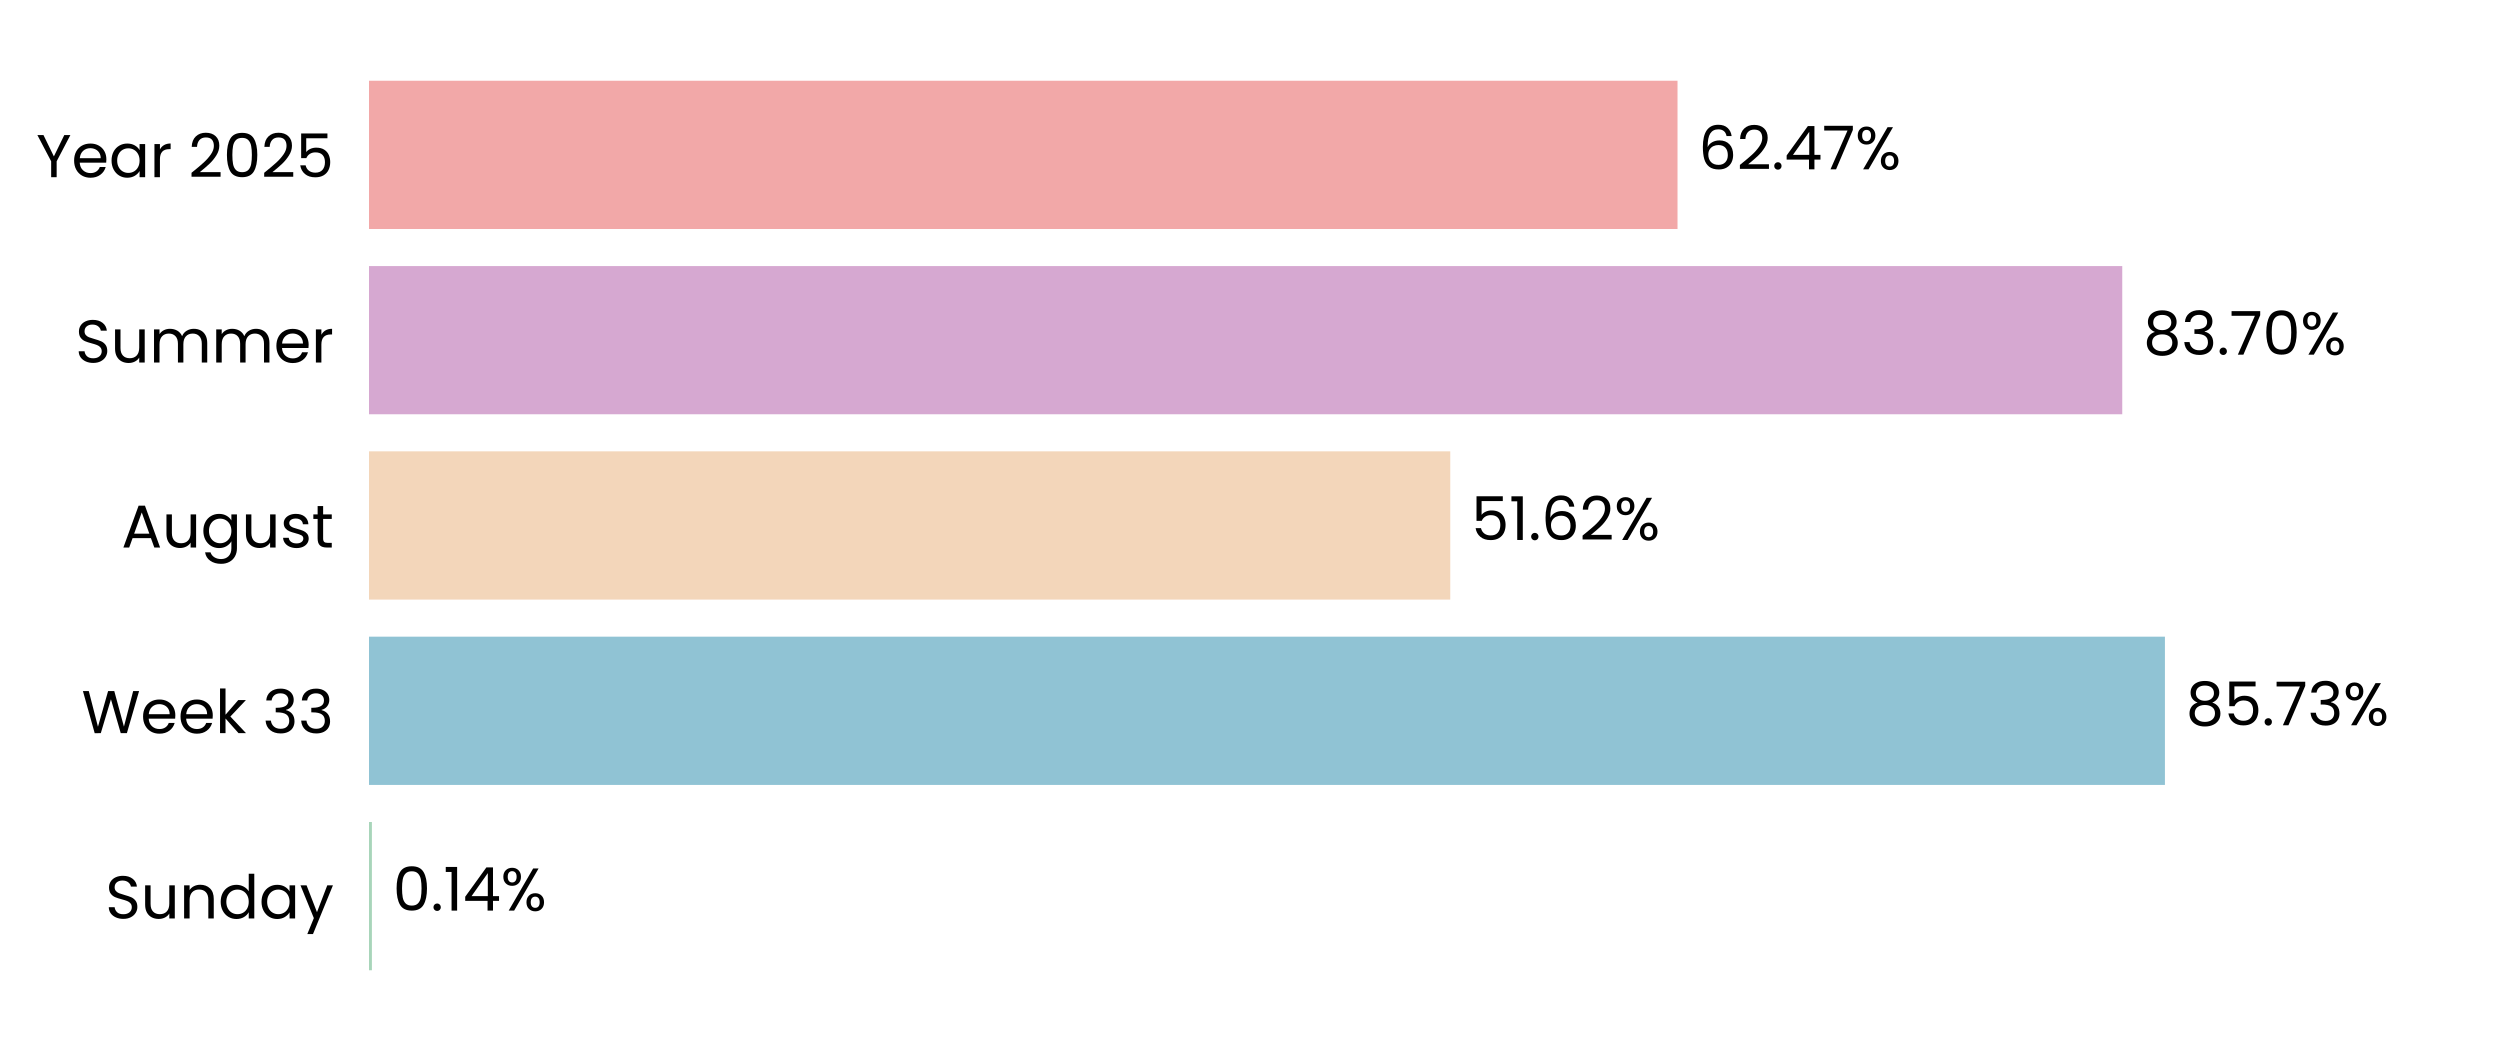
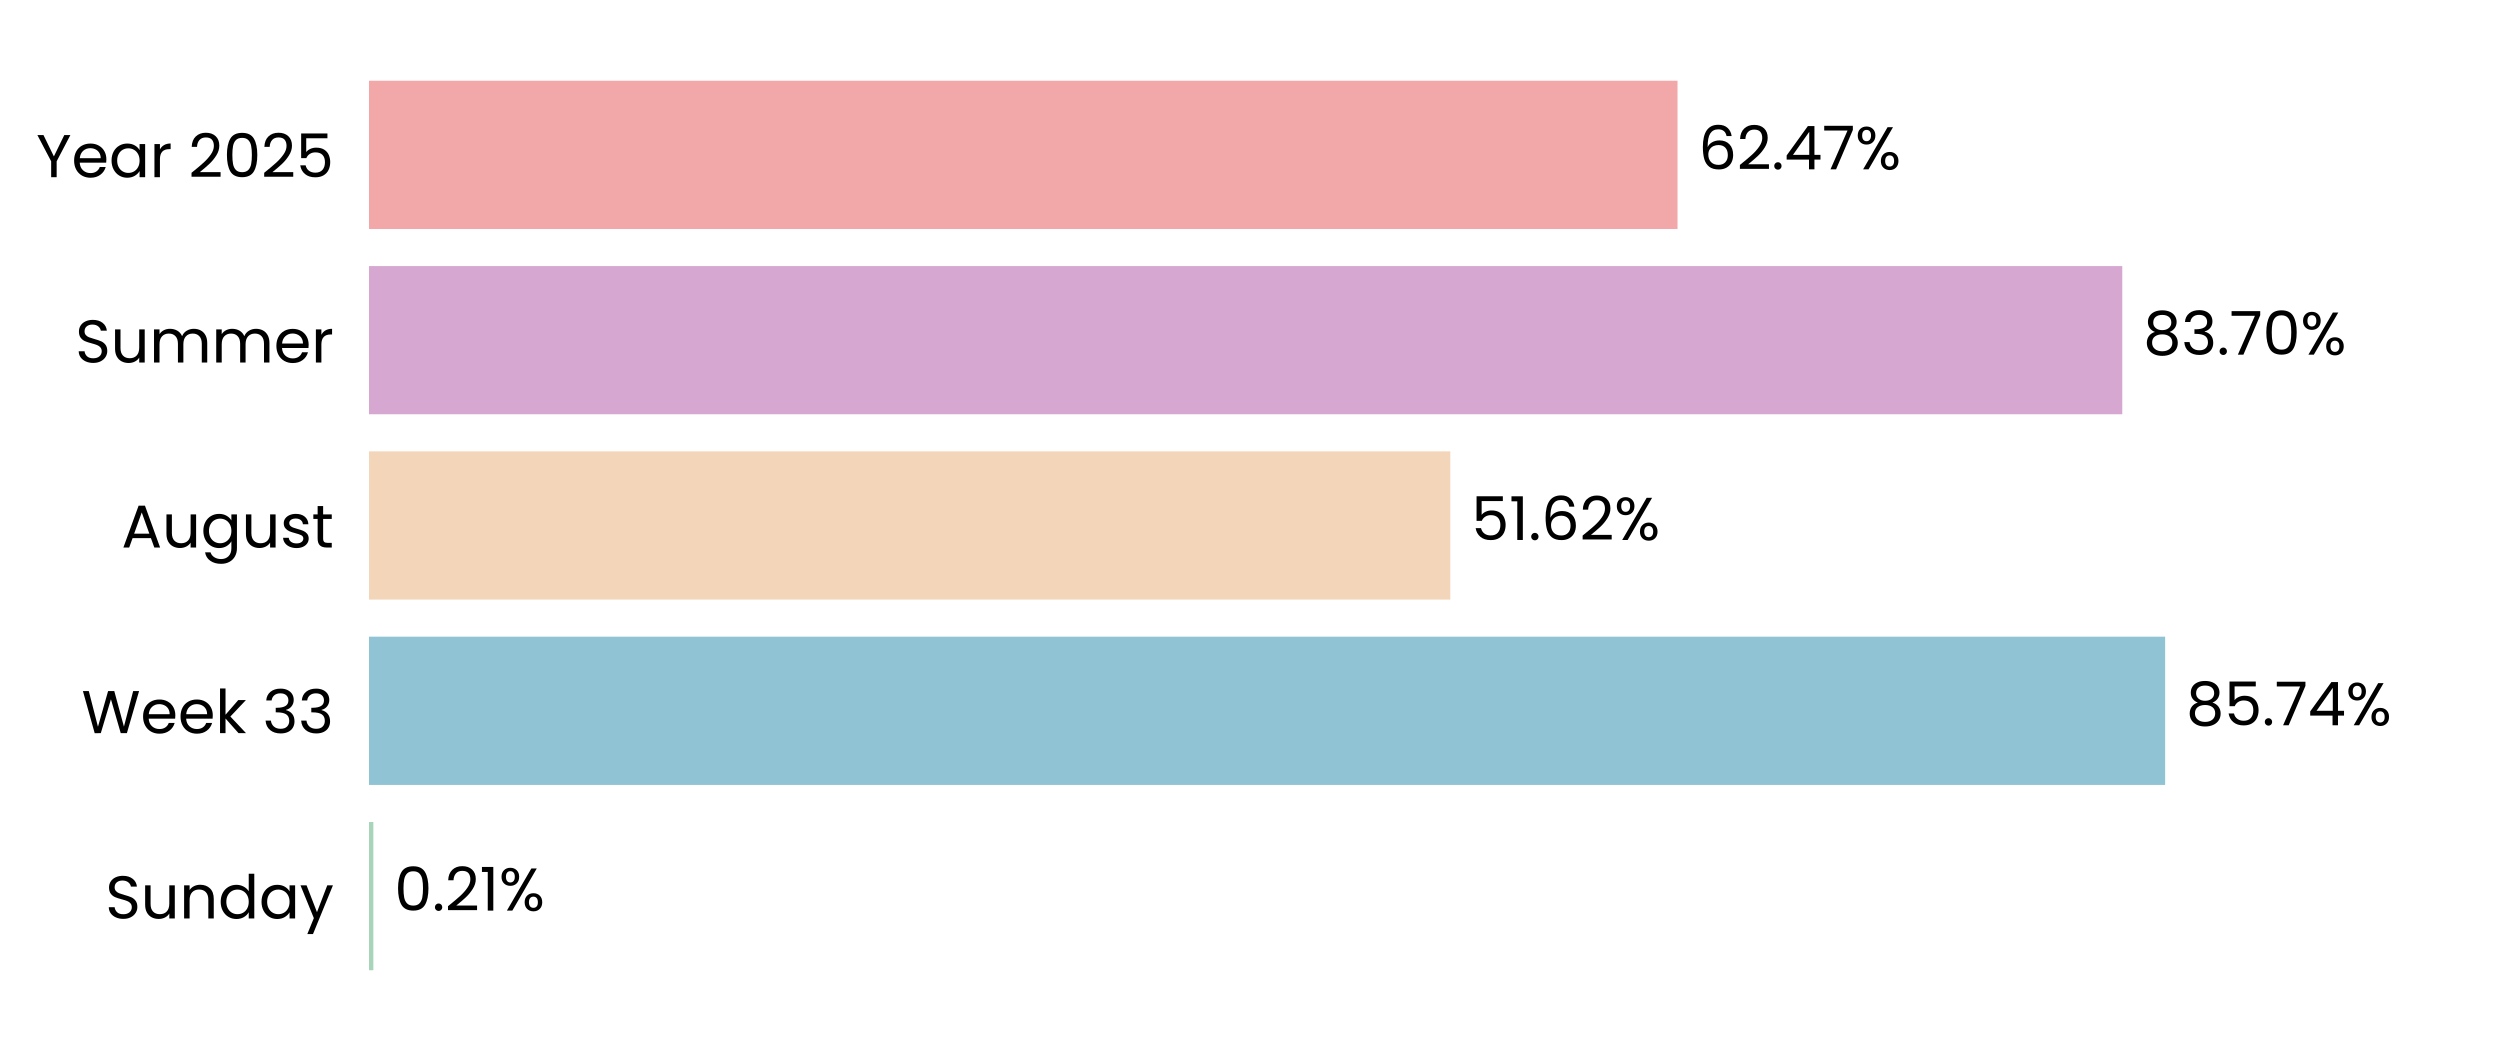
<svg xmlns="http://www.w3.org/2000/svg" xmlns:xlink="http://www.w3.org/1999/xlink" width="496.691pt" height="208.8pt" viewBox="0 0 496.691 208.8" version="1.1">
  <defs>
    <style type="text/css">*{stroke-linejoin: round; stroke-linecap: butt}</style>
  </defs>
  <g id="figure_1">
    <g id="patch_1">
      <path d="M 0 208.8  L 496.691 208.8  L 496.691 0  L 0 0  L 0 208.8  z " style="fill: none" />
    </g>
    <g id="axes_1">
      <g id="patch_2">
        <path d="M 73.311 201.6  L 489.491 201.6  L 489.491 7.2  L 73.311 7.2  L 73.311 201.6  z " style="fill: none" />
      </g>
      <g id="patch_3">
-         <path d="M 73.311 192.764  L 73.889 192.764  L 73.889 163.309  L 73.311 163.309  z " clip-path="url(#p1687dddc22)" style="fill: #a8d5ba" />
+         <path d="M 73.311 192.764  L 74.178 192.764  L 74.178 163.309  L 73.311 163.309  z " clip-path="url(#pc657eeabb9)" style="fill: #a8d5ba" />
      </g>
      <g id="patch_4">
-         <path d="M 73.311 155.945  L 430.12 155.945  L 430.12 126.491  L 73.311 126.491  z " clip-path="url(#p1687dddc22)" style="fill: #90c3d4" />
+         <path d="M 73.311 155.945  L 430.161 155.945  L 430.161 126.491  L 73.311 126.491  z " clip-path="url(#pc657eeabb9)" style="fill: #90c3d4" />
      </g>
      <g id="patch_5">
-         <path d="M 73.311 119.127  L 288.132 119.127  L 288.132 89.673  L 73.311 89.673  z " clip-path="url(#p1687dddc22)" style="fill: #f3d6ba" />
+         <path d="M 73.311 119.127  L 288.142 119.127  L 288.142 89.673  L 73.311 89.673  z " clip-path="url(#pc657eeabb9)" style="fill: #f3d6ba" />
      </g>
      <g id="patch_6">
-         <path d="M 73.311 82.309  L 421.642 82.309  L 421.642 52.855  L 73.311 52.855  z " clip-path="url(#p1687dddc22)" style="fill: #d6a8d1" />
+         <path d="M 73.311 82.309  L 421.645 82.309  L 421.645 52.855  L 73.311 52.855  z " clip-path="url(#pc657eeabb9)" style="fill: #d6a8d1" />
      </g>
      <g id="patch_7">
-         <path d="M 73.311 45.491  L 333.283 45.491  L 333.283 16.036  L 73.311 16.036  z " clip-path="url(#p1687dddc22)" style="fill: #f2a8a8" />
+         <path d="M 73.311 45.491  L 333.284 45.491  L 333.284 16.036  L 73.311 16.036  z " clip-path="url(#pc657eeabb9)" style="fill: #f2a8a8" />
      </g>
      <g id="matplotlib.axis_1">
        <g id="ytick_1">
          <g id="text_1">
            <g transform="translate(20.92875 182.4764) scale(0.12 -0.12)">
              <defs>
                <path id="Poppins-Regular-53" d="M 1907 -45  Q 1466 -45 1117 112  Q 768 269 569 547  Q 371 826 365 1190  L 986 1190  Q 1018 877 1245 662  Q 1472 448 1907 448  Q 2323 448 2563 656  Q 2803 864 2803 1190  Q 2803 1446 2662 1606  Q 2522 1766 2310 1849  Q 2099 1933 1741 2029  Q 1299 2144 1033 2259  Q 768 2374 579 2620  Q 390 2867 390 3283  Q 390 3648 576 3929  Q 762 4211 1098 4364  Q 1434 4518 1869 4518  Q 2496 4518 2896 4204  Q 3296 3891 3347 3373  L 2707 3373  Q 2675 3629 2438 3824  Q 2202 4019 1811 4019  Q 1446 4019 1216 3830  Q 986 3642 986 3302  Q 986 3059 1123 2905  Q 1261 2752 1462 2672  Q 1664 2592 2029 2490  Q 2470 2368 2739 2249  Q 3008 2131 3200 1884  Q 3392 1638 3392 1216  Q 3392 890 3219 602  Q 3046 314 2707 134  Q 2368 -45 1907 -45  z " transform="scale(0.015625)" />
                <path id="Poppins-Regular-75" d="M 3603 3507  L 3603 0  L 3021 0  L 3021 518  Q 2854 250 2556 99  Q 2259 -51 1901 -51  Q 1491 -51 1164 118  Q 838 288 649 627  Q 461 966 461 1453  L 461 3507  L 1037 3507  L 1037 1530  Q 1037 1011 1299 732  Q 1562 454 2016 454  Q 2483 454 2752 742  Q 3021 1030 3021 1581  L 3021 3507  L 3603 3507  z " transform="scale(0.015625)" />
                <path id="Poppins-Regular-6e" d="M 2202 3571  Q 2842 3571 3238 3184  Q 3635 2797 3635 2067  L 3635 0  L 3059 0  L 3059 1984  Q 3059 2509 2796 2787  Q 2534 3066 2080 3066  Q 1619 3066 1347 2778  Q 1075 2490 1075 1939  L 1075 0  L 493 0  L 493 3507  L 1075 3507  L 1075 3008  Q 1248 3277 1545 3424  Q 1843 3571 2202 3571  z " transform="scale(0.015625)" />
                <path id="Poppins-Regular-64" d="M 275 1766  Q 275 2304 492 2710  Q 710 3117 1091 3341  Q 1472 3565 1946 3565  Q 2355 3565 2707 3376  Q 3059 3187 3245 2880  L 3245 4736  L 3834 4736  L 3834 0  L 3245 0  L 3245 659  Q 3072 346 2733 144  Q 2394 -58 1939 -58  Q 1472 -58 1091 172  Q 710 403 492 819  Q 275 1235 275 1766  z M 3245 1760  Q 3245 2157 3085 2451  Q 2925 2746 2653 2902  Q 2381 3059 2054 3059  Q 1728 3059 1459 2905  Q 1190 2752 1030 2457  Q 870 2163 870 1766  Q 870 1363 1030 1065  Q 1190 768 1459 611  Q 1728 454 2054 454  Q 2381 454 2653 611  Q 2925 768 3085 1065  Q 3245 1363 3245 1760  z " transform="scale(0.015625)" />
                <path id="Poppins-Regular-61" d="M 275 1766  Q 275 2304 492 2710  Q 710 3117 1091 3341  Q 1472 3565 1939 3565  Q 2400 3565 2739 3366  Q 3078 3168 3245 2867  L 3245 3507  L 3834 3507  L 3834 0  L 3245 0  L 3245 653  Q 3072 346 2729 144  Q 2387 -58 1933 -58  Q 1466 -58 1088 172  Q 710 403 492 819  Q 275 1235 275 1766  z M 3245 1760  Q 3245 2157 3085 2451  Q 2925 2746 2653 2902  Q 2381 3059 2054 3059  Q 1728 3059 1459 2905  Q 1190 2752 1030 2457  Q 870 2163 870 1766  Q 870 1363 1030 1065  Q 1190 768 1459 611  Q 1728 454 2054 454  Q 2381 454 2653 611  Q 2925 768 3085 1065  Q 3245 1363 3245 1760  z " transform="scale(0.015625)" />
                <path id="Poppins-Regular-79" d="M 3514 3507  L 1402 -1651  L 800 -1651  L 1491 38  L 77 3507  L 723 3507  L 1824 666  L 2912 3507  L 3514 3507  z " transform="scale(0.015625)" />
              </defs>
              <use xlink:href="#Poppins-Regular-53" />
              <use xlink:href="#Poppins-Regular-75" transform="translate(58.7 0)" />
              <use xlink:href="#Poppins-Regular-6e" transform="translate(122.7 0)" />
              <use xlink:href="#Poppins-Regular-64" transform="translate(186.7 0)" />
              <use xlink:href="#Poppins-Regular-61" transform="translate(254.3 0)" />
              <use xlink:href="#Poppins-Regular-79" transform="translate(321.8999 0)" />
            </g>
          </g>
        </g>
        <g id="ytick_2">
          <g id="text_2">
            <g transform="translate(16.19813 145.6582) scale(0.12 -0.12)">
              <defs>
                <path id="Poppins-Regular-57" d="M 6099 4461  L 4806 0  L 4154 0  L 3117 3590  L 2042 0  L 1395 -6  L 147 4461  L 768 4461  L 1741 678  L 2816 4461  L 3469 4461  L 4493 691  L 5472 4461  L 6099 4461  z " transform="scale(0.015625)" />
                <path id="Poppins-Regular-65" d="M 3693 1888  Q 3693 1722 3674 1536  L 870 1536  Q 902 1018 1225 726  Q 1549 435 2010 435  Q 2387 435 2640 611  Q 2893 787 2995 1082  L 3622 1082  Q 3482 576 3059 259  Q 2637 -58 2010 -58  Q 1510 -58 1116 166  Q 723 390 499 803  Q 275 1216 275 1760  Q 275 2304 492 2713  Q 710 3123 1104 3344  Q 1498 3565 2010 3565  Q 2509 3565 2893 3347  Q 3277 3130 3485 2749  Q 3693 2368 3693 1888  z M 3091 2010  Q 3091 2342 2944 2582  Q 2797 2822 2544 2947  Q 2291 3072 1984 3072  Q 1542 3072 1232 2790  Q 922 2509 877 2010  L 3091 2010  z " transform="scale(0.015625)" />
                <path id="Poppins-Regular-6b" d="M 2451 0  L 1075 1549  L 1075 0  L 493 0  L 493 4736  L 1075 4736  L 1075 1952  L 2426 3507  L 3238 3507  L 1587 1760  L 3245 0  L 2451 0  z " transform="scale(0.015625)" />
                <path id="Poppins-Regular-20" transform="scale(0.015625)" />
                <path id="Poppins-Regular-33" d="M 384 3462  Q 429 4051 838 4384  Q 1248 4717 1901 4717  Q 2336 4717 2653 4560  Q 2970 4403 3133 4134  Q 3296 3866 3296 3526  Q 3296 3130 3069 2842  Q 2842 2554 2477 2470  L 2477 2438  Q 2893 2336 3136 2035  Q 3379 1734 3379 1248  Q 3379 883 3212 592  Q 3046 301 2713 134  Q 2381 -32 1914 -32  Q 1235 -32 800 323  Q 365 678 314 1331  L 877 1331  Q 922 947 1190 704  Q 1459 461 1907 461  Q 2355 461 2588 694  Q 2822 928 2822 1299  Q 2822 1779 2502 1990  Q 2182 2202 1536 2202  L 1389 2202  L 1389 2688  L 1542 2688  Q 2131 2694 2432 2883  Q 2733 3072 2733 3469  Q 2733 3808 2512 4013  Q 2291 4218 1882 4218  Q 1485 4218 1241 4013  Q 998 3808 954 3462  L 384 3462  z " transform="scale(0.015625)" />
              </defs>
              <use xlink:href="#Poppins-Regular-57" />
              <use xlink:href="#Poppins-Regular-65" transform="translate(97.59999 0)" />
              <use xlink:href="#Poppins-Regular-65" transform="translate(159.6 0)" />
              <use xlink:href="#Poppins-Regular-6b" transform="translate(221.6 0)" />
              <use xlink:href="#Poppins-Regular-20" transform="translate(273.0999 0)" />
              <use xlink:href="#Poppins-Regular-33" transform="translate(299.7999 0)" />
              <use xlink:href="#Poppins-Regular-33" transform="translate(358.6999 0)" />
            </g>
          </g>
        </g>
        <g id="ytick_3">
          <g id="text_3">
            <g transform="translate(24.11812 108.78) scale(0.12 -0.12)">
              <defs>
                <path id="Poppins-Regular-41" d="M 3130 992  L 1184 992  L 826 0  L 211 0  L 1824 4435  L 2496 4435  L 4102 0  L 3488 0  L 3130 992  z M 2963 1466  L 2157 3718  L 1350 1466  L 2963 1466  z " transform="scale(0.015625)" />
                <path id="Poppins-Regular-67" d="M 1939 3565  Q 2394 3565 2736 3366  Q 3078 3168 3245 2867  L 3245 3507  L 3834 3507  L 3834 -77  Q 3834 -557 3629 -931  Q 3424 -1306 3043 -1517  Q 2662 -1728 2157 -1728  Q 1466 -1728 1005 -1401  Q 544 -1075 461 -512  L 1037 -512  Q 1133 -832 1433 -1027  Q 1734 -1222 2157 -1222  Q 2637 -1222 2941 -921  Q 3245 -621 3245 -77  L 3245 659  Q 3072 352 2733 147  Q 2394 -58 1939 -58  Q 1472 -58 1091 172  Q 710 403 492 819  Q 275 1235 275 1766  Q 275 2304 492 2710  Q 710 3117 1091 3341  Q 1472 3565 1939 3565  z M 3245 1760  Q 3245 2157 3085 2451  Q 2925 2746 2653 2902  Q 2381 3059 2054 3059  Q 1728 3059 1459 2905  Q 1190 2752 1030 2457  Q 870 2163 870 1766  Q 870 1363 1030 1065  Q 1190 768 1459 611  Q 1728 454 2054 454  Q 2381 454 2653 611  Q 2925 768 3085 1065  Q 3245 1363 3245 1760  z " transform="scale(0.015625)" />
                <path id="Poppins-Regular-73" d="M 1734 -58  Q 1331 -58 1011 80  Q 691 218 505 464  Q 320 710 301 1030  L 902 1030  Q 928 768 1149 601  Q 1370 435 1728 435  Q 2061 435 2253 582  Q 2445 730 2445 954  Q 2445 1184 2240 1296  Q 2035 1408 1606 1517  Q 1216 1619 969 1724  Q 723 1830 547 2038  Q 371 2246 371 2586  Q 371 2854 531 3078  Q 691 3302 985 3433  Q 1280 3565 1658 3565  Q 2240 3565 2598 3270  Q 2957 2976 2982 2464  L 2400 2464  Q 2381 2739 2179 2905  Q 1978 3072 1638 3072  Q 1325 3072 1139 2937  Q 954 2803 954 2586  Q 954 2413 1066 2301  Q 1178 2189 1347 2121  Q 1517 2054 1818 1971  Q 2195 1869 2432 1769  Q 2669 1670 2838 1472  Q 3008 1274 3014 954  Q 3014 666 2854 435  Q 2694 205 2403 73  Q 2112 -58 1734 -58  z " transform="scale(0.015625)" />
                <path id="Poppins-Regular-74" d="M 1203 3027  L 1203 960  Q 1203 704 1312 598  Q 1421 493 1690 493  L 2118 493  L 2118 0  L 1594 0  Q 1107 0 864 224  Q 621 448 621 960  L 621 3027  L 166 3027  L 166 3507  L 621 3507  L 621 4390  L 1203 4390  L 1203 3507  L 2118 3507  L 2118 3027  L 1203 3027  z " transform="scale(0.015625)" />
              </defs>
              <use xlink:href="#Poppins-Regular-41" />
              <use xlink:href="#Poppins-Regular-75" transform="translate(67.39999 0)" />
              <use xlink:href="#Poppins-Regular-67" transform="translate(131.4 0)" />
              <use xlink:href="#Poppins-Regular-75" transform="translate(199 0)" />
              <use xlink:href="#Poppins-Regular-73" transform="translate(263 0)" />
              <use xlink:href="#Poppins-Regular-74" transform="translate(315.2 0)" />
            </g>
          </g>
        </g>
        <g id="ytick_4">
          <g id="text_4">
            <g transform="translate(14.95125 72.02182) scale(0.12 -0.12)">
              <defs>
                <path id="Poppins-Regular-6d" d="M 4710 3571  Q 5120 3571 5440 3401  Q 5760 3232 5945 2893  Q 6131 2554 6131 2067  L 6131 0  L 5555 0  L 5555 1984  Q 5555 2509 5296 2787  Q 5037 3066 4595 3066  Q 4141 3066 3872 2774  Q 3603 2483 3603 1933  L 3603 0  L 3027 0  L 3027 1984  Q 3027 2509 2768 2787  Q 2509 3066 2067 3066  Q 1613 3066 1344 2774  Q 1075 2483 1075 1933  L 1075 0  L 493 0  L 493 3507  L 1075 3507  L 1075 3002  Q 1248 3277 1539 3424  Q 1830 3571 2182 3571  Q 2624 3571 2963 3372  Q 3302 3174 3469 2790  Q 3616 3162 3955 3366  Q 4294 3571 4710 3571  z " transform="scale(0.015625)" />
                <path id="Poppins-Regular-72" d="M 1075 2938  Q 1229 3238 1513 3404  Q 1798 3571 2208 3571  L 2208 2970  L 2054 2970  Q 1075 2970 1075 1907  L 1075 0  L 493 0  L 493 3507  L 1075 3507  L 1075 2938  z " transform="scale(0.015625)" />
              </defs>
              <use xlink:href="#Poppins-Regular-53" />
              <use xlink:href="#Poppins-Regular-75" transform="translate(58.7 0)" />
              <use xlink:href="#Poppins-Regular-6d" transform="translate(122.7 0)" />
              <use xlink:href="#Poppins-Regular-6d" transform="translate(225.7 0)" />
              <use xlink:href="#Poppins-Regular-65" transform="translate(328.7 0)" />
              <use xlink:href="#Poppins-Regular-72" transform="translate(390.6999 0)" />
            </g>
          </g>
        </g>
        <g id="ytick_5">
          <g id="text_5">
            <g transform="translate(7.2 35.20364) scale(0.12 -0.12)">
              <defs>
                <path id="Poppins-Regular-59" d="M 3616 4461  L 2163 1683  L 2163 0  L 1581 0  L 1581 1683  L 122 4461  L 768 4461  L 1869 2202  L 2970 4461  L 3616 4461  z " transform="scale(0.015625)" />
                <path id="Poppins-Regular-32" d="M 326 467  Q 1139 1120 1600 1539  Q 2061 1958 2377 2416  Q 2694 2874 2694 3315  Q 2694 3731 2492 3971  Q 2291 4211 1843 4211  Q 1408 4211 1168 3939  Q 928 3667 909 3213  L 346 3213  Q 371 3930 780 4320  Q 1190 4710 1837 4710  Q 2496 4710 2883 4345  Q 3270 3981 3270 3341  Q 3270 2810 2953 2307  Q 2637 1805 2233 1424  Q 1830 1043 1203 538  L 3405 538  L 3405 51  L 326 51  L 326 467  z " transform="scale(0.015625)" />
                <path id="Poppins-Regular-30" d="M 397 2362  Q 397 3462 755 4080  Q 1114 4698 2010 4698  Q 2899 4698 3257 4080  Q 3616 3462 3616 2362  Q 3616 1242 3257 621  Q 2899 0 2010 0  Q 1114 0 755 621  Q 397 1242 397 2362  z M 3040 2362  Q 3040 2918 2966 3305  Q 2893 3693 2665 3929  Q 2438 4166 2010 4166  Q 1574 4166 1347 3929  Q 1120 3693 1046 3305  Q 973 2918 973 2362  Q 973 1786 1046 1395  Q 1120 1005 1347 768  Q 1574 531 2010 531  Q 2438 531 2665 768  Q 2893 1005 2966 1395  Q 3040 1786 3040 2362  z " transform="scale(0.015625)" />
                <path id="Poppins-Regular-35" d="M 3347 4122  L 1101 4122  L 1101 2662  Q 1248 2867 1536 2998  Q 1824 3130 2157 3130  Q 2688 3130 3021 2909  Q 3354 2688 3498 2339  Q 3642 1990 3642 1600  Q 3642 1139 3469 774  Q 3296 410 2941 198  Q 2586 -13 2061 -13  Q 1389 -13 973 332  Q 557 678 467 1254  L 1037 1254  Q 1120 890 1389 685  Q 1658 480 2067 480  Q 2573 480 2829 784  Q 3085 1088 3085 1587  Q 3085 2086 2829 2358  Q 2573 2630 2074 2630  Q 1734 2630 1481 2467  Q 1229 2304 1114 2022  L 563 2022  L 563 4634  L 3347 4634  L 3347 4122  z " transform="scale(0.015625)" />
              </defs>
              <use xlink:href="#Poppins-Regular-59" />
              <use xlink:href="#Poppins-Regular-65" transform="translate(58.39999 0)" />
              <use xlink:href="#Poppins-Regular-61" transform="translate(120.4 0)" />
              <use xlink:href="#Poppins-Regular-72" transform="translate(188 0)" />
              <use xlink:href="#Poppins-Regular-20" transform="translate(225.3 0)" />
              <use xlink:href="#Poppins-Regular-32" transform="translate(252 0)" />
              <use xlink:href="#Poppins-Regular-30" transform="translate(309.4999 0)" />
              <use xlink:href="#Poppins-Regular-32" transform="translate(372.2999 0)" />
              <use xlink:href="#Poppins-Regular-35" transform="translate(429.7999 0)" />
            </g>
          </g>
        </g>
      </g>
      <g id="text_6">
-         <g transform="translate(78.05108 180.9164) scale(0.12 -0.12)">
+         <g transform="translate(78.34009 180.9164) scale(0.12 -0.12)">
          <defs>
            <path id="Poppins-Regular-2e" d="M 678 -38  Q 512 -38 397 77  Q 282 192 282 358  Q 282 525 397 640  Q 512 755 678 755  Q 838 755 950 640  Q 1062 525 1062 358  Q 1062 192 950 77  Q 838 -38 678 -38  z " transform="scale(0.015625)" />
            <path id="Poppins-Regular-31" d="M 243 4096  L 243 4627  L 1446 4627  L 1446 0  L 858 0  L 858 4096  L 243 4096  z " transform="scale(0.015625)" />
-             <path id="Poppins-Regular-34" d="M 256 1030  L 256 1472  L 2502 4582  L 3200 4582  L 3200 1536  L 3840 1536  L 3840 1030  L 3200 1030  L 3200 0  L 2624 0  L 2624 1030  L 256 1030  z M 2650 3974  L 928 1536  L 2650 1536  L 2650 3974  z " transform="scale(0.015625)" />
            <path id="Poppins-Regular-25" d="M 269 3584  Q 269 4019 531 4278  Q 794 4538 1203 4538  Q 1613 4538 1875 4278  Q 2138 4019 2138 3584  Q 2138 3142 1875 2883  Q 1613 2624 1203 2624  Q 794 2624 531 2883  Q 269 3142 269 3584  z M 4006 4467  L 1414 0  L 838 0  L 3430 4467  L 4006 4467  z M 1203 4179  Q 986 4179 861 4028  Q 736 3878 736 3584  Q 736 3290 861 3136  Q 986 2982 1203 2982  Q 1421 2982 1549 3139  Q 1677 3296 1677 3584  Q 1677 3878 1549 4028  Q 1421 4179 1203 4179  z M 2720 883  Q 2720 1325 2982 1584  Q 3245 1843 3654 1843  Q 4064 1843 4323 1584  Q 4582 1325 4582 883  Q 4582 448 4323 185  Q 4064 -77 3654 -77  Q 3245 -77 2982 182  Q 2720 442 2720 883  z M 3648 1478  Q 3430 1478 3302 1328  Q 3174 1178 3174 883  Q 3174 595 3302 444  Q 3430 294 3648 294  Q 3866 294 3994 444  Q 4122 595 4122 883  Q 4122 1178 3994 1328  Q 3866 1478 3648 1478  z " transform="scale(0.015625)" />
          </defs>
          <use xlink:href="#Poppins-Regular-30" />
          <use xlink:href="#Poppins-Regular-2e" transform="translate(62.79999 0)" />
-           <use xlink:href="#Poppins-Regular-31" transform="translate(83.79997 0)" />
-           <use xlink:href="#Poppins-Regular-34" transform="translate(115.8 0)" />
-           <use xlink:href="#Poppins-Regular-25" transform="translate(178.7 0)" />
+           <use xlink:href="#Poppins-Regular-32" transform="translate(83.79997 0)" />
+           <use xlink:href="#Poppins-Regular-31" transform="translate(141.3 0)" />
+           <use xlink:href="#Poppins-Regular-25" transform="translate(173.2999 0)" />
        </g>
      </g>
      <g id="text_7">
-         <g transform="translate(434.2813 144.0982) scale(0.12 -0.12)">
+         <g transform="translate(434.3226 144.0982) scale(0.12 -0.12)">
          <defs>
            <path id="Poppins-Regular-38" d="M 1242 2406  Q 883 2547 691 2816  Q 499 3085 499 3469  Q 499 3814 672 4092  Q 845 4371 1187 4534  Q 1530 4698 2016 4698  Q 2502 4698 2844 4534  Q 3187 4371 3363 4092  Q 3539 3814 3539 3469  Q 3539 3098 3340 2819  Q 3142 2541 2797 2406  Q 3194 2285 3427 1981  Q 3661 1677 3661 1248  Q 3661 832 3456 521  Q 3251 211 2876 41  Q 2502 -128 2016 -128  Q 1530 -128 1162 41  Q 794 211 589 521  Q 384 832 384 1248  Q 384 1677 614 1984  Q 845 2291 1242 2406  z M 2976 3398  Q 2976 3789 2720 4000  Q 2464 4211 2016 4211  Q 1574 4211 1318 4000  Q 1062 3789 1062 3392  Q 1062 3034 1328 2816  Q 1594 2598 2016 2598  Q 2445 2598 2710 2819  Q 2976 3040 2976 3398  z M 2016 2150  Q 1542 2150 1241 1929  Q 941 1709 941 1267  Q 941 858 1232 608  Q 1523 358 2016 358  Q 2509 358 2797 608  Q 3085 858 3085 1267  Q 3085 1696 2790 1923  Q 2496 2150 2016 2150  z " transform="scale(0.015625)" />
            <path id="Poppins-Regular-37" d="M 3245 4173  L 1466 0  L 877 0  L 2682 4115  L 211 4115  L 211 4614  L 3245 4614  L 3245 4173  z " transform="scale(0.015625)" />
+             <path id="Poppins-Regular-34" d="M 256 1030  L 256 1472  L 2502 4582  L 3200 4582  L 3200 1536  L 3840 1536  L 3840 1030  L 3200 1030  L 3200 0  L 2624 0  L 2624 1030  L 256 1030  z M 2650 3974  L 928 1536  L 2650 1536  L 2650 3974  z " transform="scale(0.015625)" />
          </defs>
          <use xlink:href="#Poppins-Regular-38" />
          <use xlink:href="#Poppins-Regular-35" transform="translate(63.09999 0)" />
          <use xlink:href="#Poppins-Regular-2e" transform="translate(125.9 0)" />
          <use xlink:href="#Poppins-Regular-37" transform="translate(146.9 0)" />
-           <use xlink:href="#Poppins-Regular-33" transform="translate(201.5 0)" />
-           <use xlink:href="#Poppins-Regular-25" transform="translate(260.3999 0)" />
+           <use xlink:href="#Poppins-Regular-34" transform="translate(201.5 0)" />
+           <use xlink:href="#Poppins-Regular-25" transform="translate(264.3999 0)" />
        </g>
      </g>
      <g id="text_8">
-         <g transform="translate(292.2943 107.28) scale(0.12 -0.12)">
+         <g transform="translate(292.3036 107.28) scale(0.12 -0.12)">
          <defs>
            <path id="Poppins-Regular-36" d="M 2976 3526  Q 2835 4237 2099 4237  Q 1530 4237 1248 3798  Q 966 3360 973 2355  Q 1120 2688 1462 2877  Q 1805 3066 2227 3066  Q 2886 3066 3280 2656  Q 3674 2246 3674 1523  Q 3674 1088 3504 742  Q 3334 397 2992 192  Q 2650 -13 2163 -13  Q 1504 -13 1133 281  Q 762 576 614 1094  Q 467 1613 467 2374  Q 467 4723 2106 4723  Q 2733 4723 3091 4384  Q 3450 4045 3514 3526  L 2976 3526  z M 2106 2573  Q 1830 2573 1587 2461  Q 1344 2349 1193 2121  Q 1043 1894 1043 1568  Q 1043 1082 1324 778  Q 1606 474 2131 474  Q 2579 474 2844 752  Q 3110 1030 3110 1504  Q 3110 2003 2854 2288  Q 2598 2573 2106 2573  z " transform="scale(0.015625)" />
          </defs>
          <use xlink:href="#Poppins-Regular-35" />
          <use xlink:href="#Poppins-Regular-31" transform="translate(62.79999 0)" />
          <use xlink:href="#Poppins-Regular-2e" transform="translate(94.79997 0)" />
          <use xlink:href="#Poppins-Regular-36" transform="translate(115.8 0)" />
          <use xlink:href="#Poppins-Regular-32" transform="translate(179.2999 0)" />
          <use xlink:href="#Poppins-Regular-25" transform="translate(236.7999 0)" />
        </g>
      </g>
      <g id="text_9">
-         <g transform="translate(425.8039 70.46182) scale(0.12 -0.12)">
+         <g transform="translate(425.807 70.46182) scale(0.12 -0.12)">
          <use xlink:href="#Poppins-Regular-38" />
          <use xlink:href="#Poppins-Regular-33" transform="translate(63.09999 0)" />
          <use xlink:href="#Poppins-Regular-2e" transform="translate(122 0)" />
          <use xlink:href="#Poppins-Regular-37" transform="translate(143 0)" />
          <use xlink:href="#Poppins-Regular-30" transform="translate(197.6 0)" />
          <use xlink:href="#Poppins-Regular-25" transform="translate(260.3999 0)" />
        </g>
      </g>
      <g id="text_10">
-         <g transform="translate(337.4446 33.64364) scale(0.12 -0.12)">
+         <g transform="translate(337.4454 33.64364) scale(0.12 -0.12)">
          <use xlink:href="#Poppins-Regular-36" />
          <use xlink:href="#Poppins-Regular-32" transform="translate(63.49999 0)" />
          <use xlink:href="#Poppins-Regular-2e" transform="translate(121 0)" />
          <use xlink:href="#Poppins-Regular-34" transform="translate(142 0)" />
          <use xlink:href="#Poppins-Regular-37" transform="translate(204.8999 0)" />
          <use xlink:href="#Poppins-Regular-25" transform="translate(259.4999 0)" />
        </g>
      </g>
    </g>
  </g>
  <defs>
-     <clipPath id="p1687dddc22">
+     <clipPath id="pc657eeabb9">
      <rect x="73.311" y="7.2" width="416.18" height="194.4" />
    </clipPath>
  </defs>
</svg>
